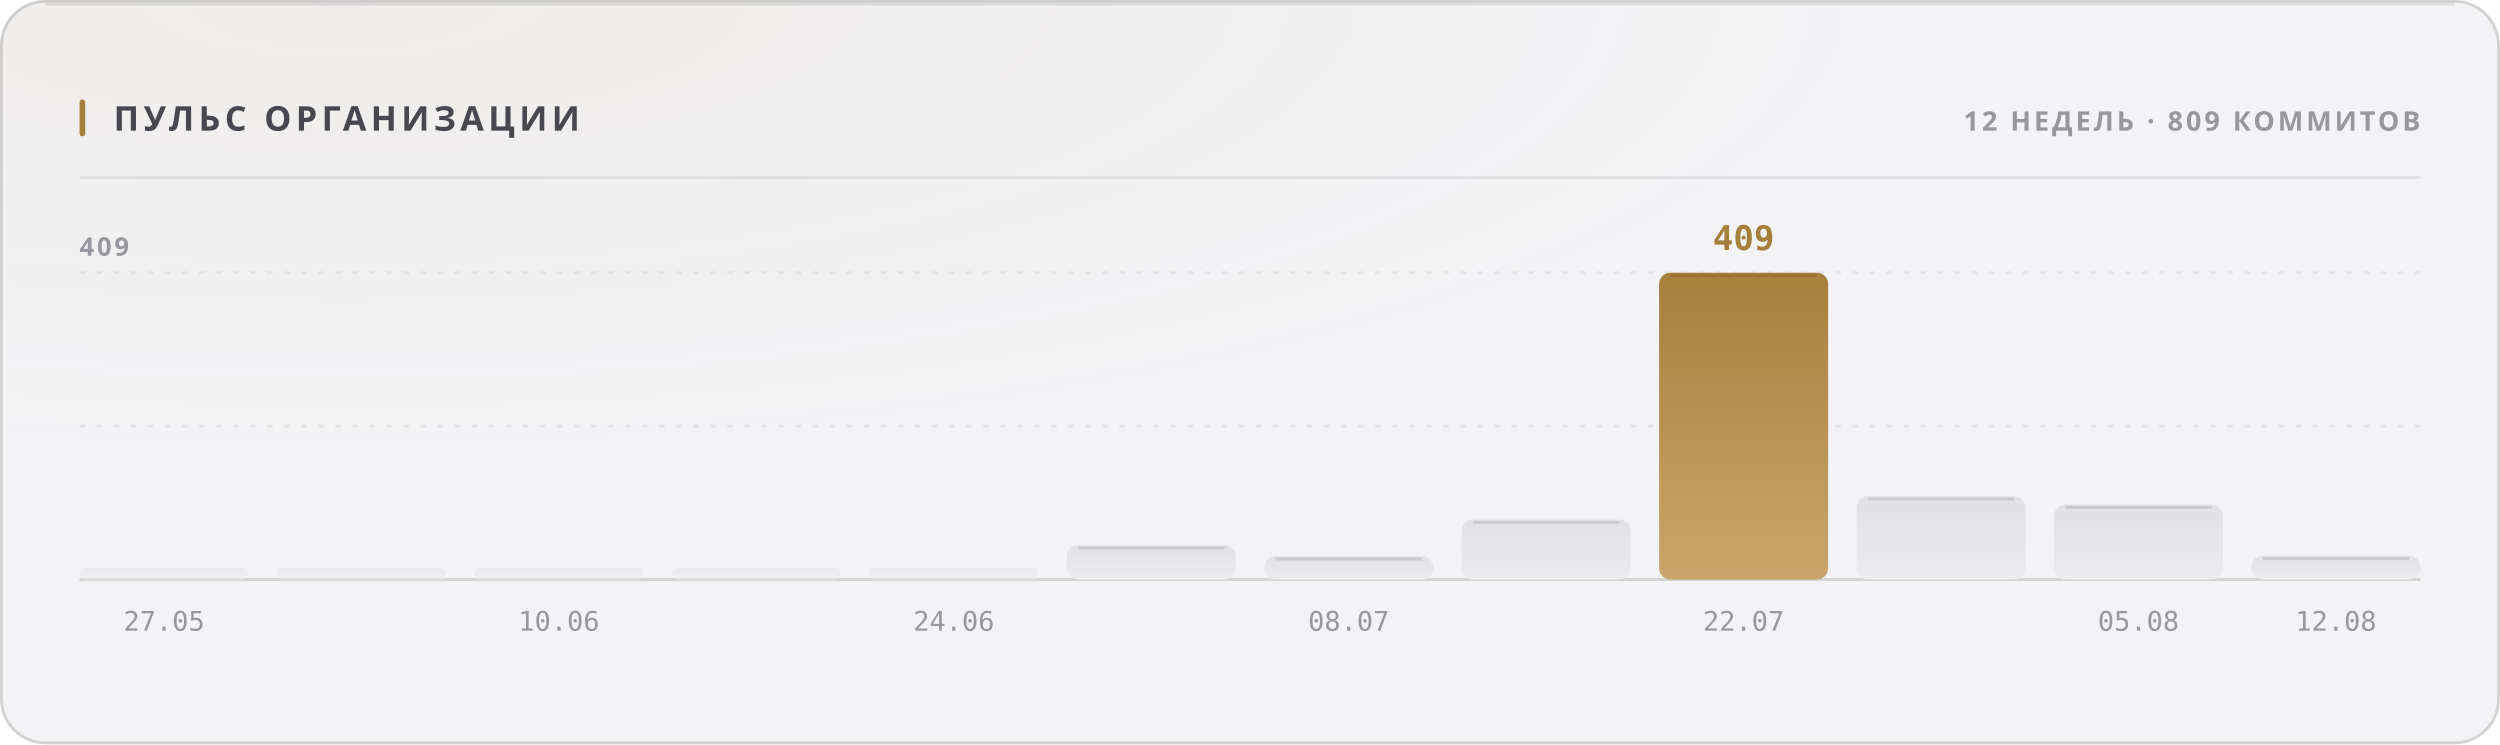
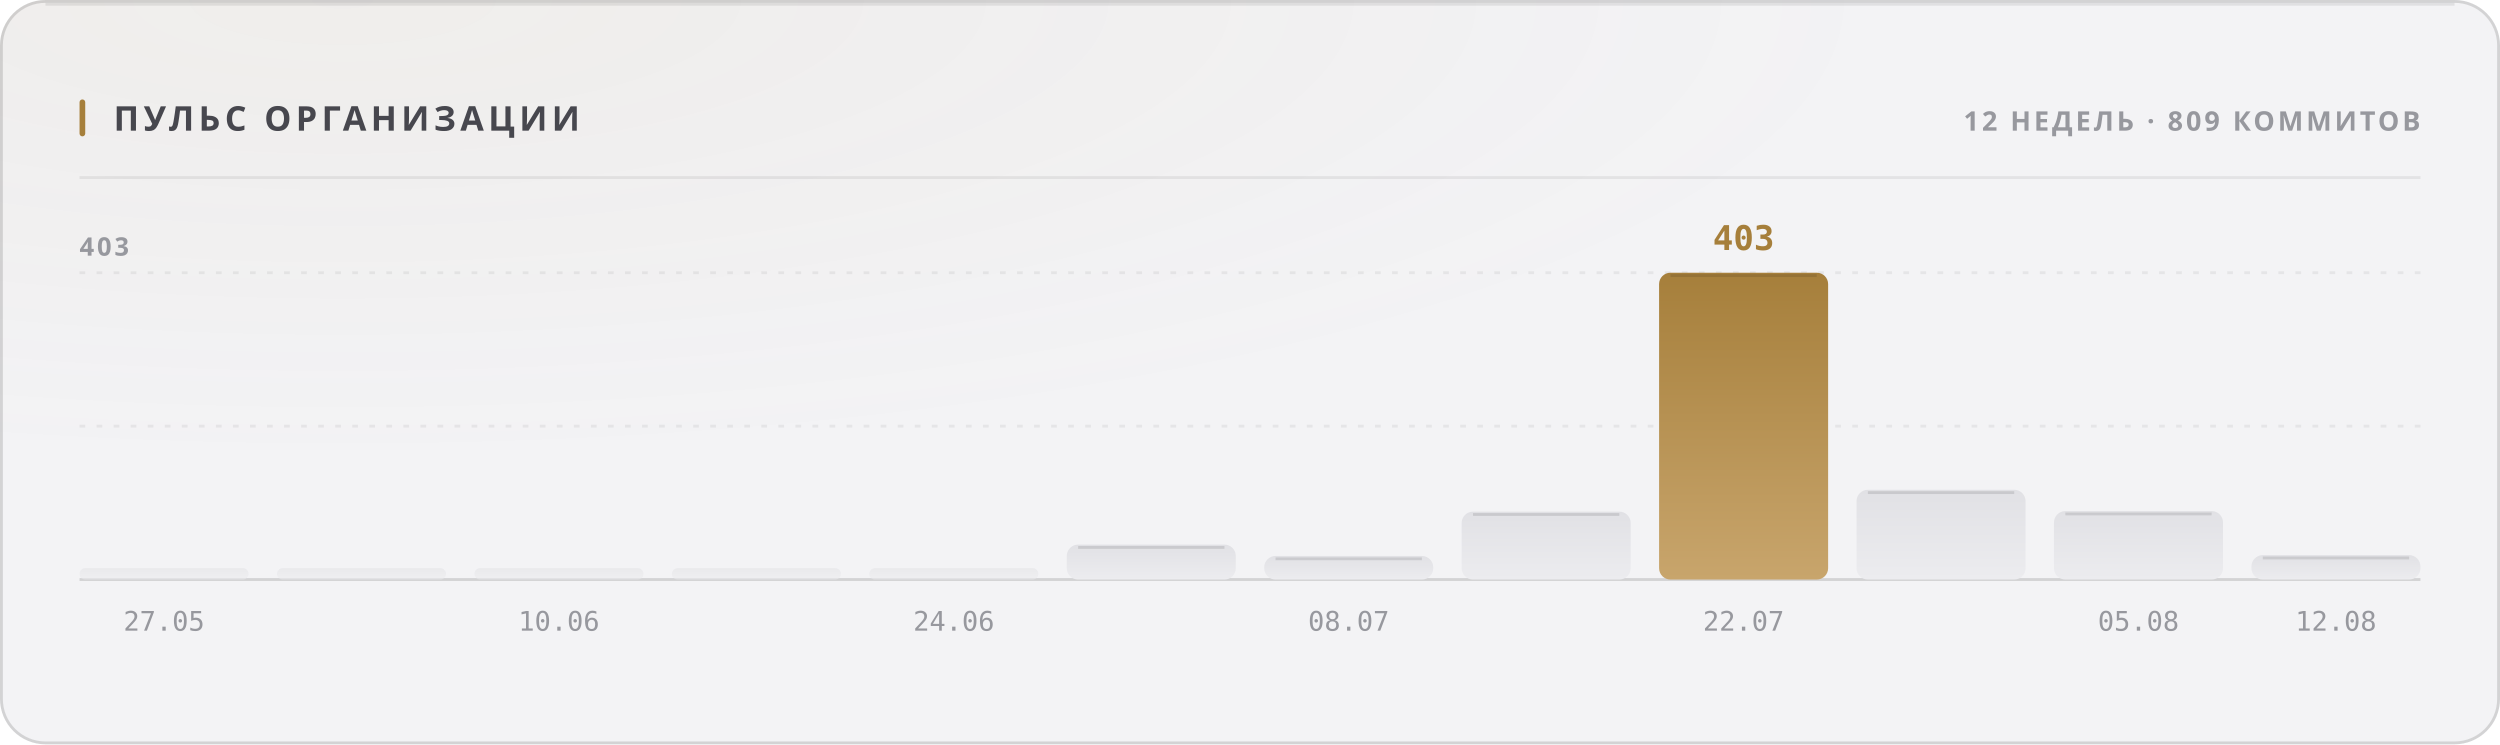
<svg xmlns="http://www.w3.org/2000/svg" width="880" height="262" viewBox="0 0 880 262" role="img">
  <style>
  text { font-family: -apple-system, BlinkMacSystemFont, 'Segoe UI', 'Noto Sans', Helvetica, Arial, sans-serif; }
  .mono { font-family: ui-monospace, 'SF Mono', 'Cascadia Mono', 'DejaVu Sans Mono', Menlo, Consolas, monospace; font-variant-numeric: tabular-nums; }
  .caps { letter-spacing: .1em; text-transform: uppercase; }

  @keyframes sheen  { from { transform: translateX(-120%); } to { transform: translateX(260%); } }
  @keyframes rise   { from { opacity: 0; transform: translateY(6px); } to { opacity: 1; transform: none; } }
  @keyframes slide  { from { opacity: 0; transform: translateX(-8px); } to { opacity: 1; transform: none; } }
  @keyframes grow   { from { transform: scaleY(0); } to { transform: scaleY(1); } }
  @keyframes widen  { from { transform: scaleX(0); } to { transform: scaleX(1); } }
  @keyframes draw   { from { stroke-dashoffset: 200; } to { stroke-dashoffset: 0; } }

  .sheen { animation: sheen 5.5s cubic-bezier(.45,0,.2,1) infinite; }
  .rise  { animation: rise .5s cubic-bezier(.16,1,.3,1) both; }
  .slide { animation: slide .42s cubic-bezier(.16,1,.3,1) both; }
  .bar   { transform-box: fill-box; transform-origin: 50% 100%;
           animation: grow .62s cubic-bezier(.16,1,.3,1) both; }
  .fill  { transform-box: fill-box; transform-origin: 0% 50%;
           animation: widen .8s cubic-bezier(.16,1,.3,1) both; }
  /* The hidden start state lives in the keyframes, never in the static rule.
     A renderer that ignores CSS animations then falls back to the FINISHED
     state — a drawn line, visible text — instead of an empty panel. */
  .spark { stroke-dasharray: 200;
           animation: draw 1.1s cubic-bezier(.16,1,.3,1) both; }

  @media (prefers-reduced-motion: reduce) {
    .sheen { animation: none; opacity: 0; }
    .rise, .slide, .bar, .fill, .spark { animation: none; opacity: 1; transform: none;
                                         stroke-dashoffset: 0; }
  }</style>
  <defs>
    <filter id="grain1" x="0" y="0" width="100%" height="100%">
      <feTurbulence type="fractalNoise" baseFrequency="0.82" numOctaves="3" stitchTiles="stitch" />
      <feColorMatrix type="saturate" values="0" />
    </filter>
    <radialGradient id="wash2" cx="14%" cy="0%" r="62%">
      <stop offset="0%" stop-color="#a67f3b" stop-opacity="0.05" />
      <stop offset="100%" stop-color="#a67f3b" stop-opacity="0" />
    </radialGradient>
    <linearGradient id="barfill3" x1="0" y1="0" x2="0" y2="1">
      <stop offset="0%" stop-color="#e1e1e5" />
      <stop offset="100%" stop-color="#ececef" />
    </linearGradient>
    <linearGradient id="barfill4" x1="0" y1="0" x2="0" y2="1">
      <stop offset="0%" stop-color="#e1e1e5" />
      <stop offset="100%" stop-color="#ececef" />
    </linearGradient>
    <linearGradient id="barfill5" x1="0" y1="0" x2="0" y2="1">
      <stop offset="0%" stop-color="#e1e1e5" />
      <stop offset="100%" stop-color="#ececef" />
    </linearGradient>
    <linearGradient id="barfill6" x1="0" y1="0" x2="0" y2="1">
      <stop offset="0%" stop-color="#e1e1e5" />
      <stop offset="100%" stop-color="#ececef" />
    </linearGradient>
    <linearGradient id="barfill7" x1="0" y1="0" x2="0" y2="1">
      <stop offset="0%" stop-color="#e1e1e5" />
      <stop offset="100%" stop-color="#ececef" />
    </linearGradient>
    <linearGradient id="barfill8" x1="0" y1="0" x2="0" y2="1">
      <stop offset="0%" stop-color="#e1e1e5" />
      <stop offset="100%" stop-color="#ececef" />
    </linearGradient>
    <linearGradient id="barfill9" x1="0" y1="0" x2="0" y2="1">
      <stop offset="0%" stop-color="#e1e1e5" />
      <stop offset="100%" stop-color="#ececef" />
    </linearGradient>
    <linearGradient id="barfill10" x1="0" y1="0" x2="0" y2="1">
      <stop offset="0%" stop-color="#e1e1e5" />
      <stop offset="100%" stop-color="#ececef" />
    </linearGradient>
    <linearGradient id="barfill11" x1="0" y1="0" x2="0" y2="1">
      <stop offset="0%" stop-color="#a67f3b" />
      <stop offset="100%" stop-color="#c8a56c" />
    </linearGradient>
    <linearGradient id="barfill12" x1="0" y1="0" x2="0" y2="1">
      <stop offset="0%" stop-color="#e1e1e5" />
      <stop offset="100%" stop-color="#ececef" />
    </linearGradient>
    <linearGradient id="barfill13" x1="0" y1="0" x2="0" y2="1">
      <stop offset="0%" stop-color="#e1e1e5" />
      <stop offset="100%" stop-color="#ececef" />
    </linearGradient>
    <linearGradient id="barfill14" x1="0" y1="0" x2="0" y2="1">
      <stop offset="0%" stop-color="#e1e1e5" />
      <stop offset="100%" stop-color="#ececef" />
    </linearGradient>
  </defs>
  <rect width="880" height="262" rx="16" fill="#f3f3f5" />
  <rect width="880" height="262" rx="16" fill="url(#wash2)" />
  <rect width="880" height="262" rx="16" filter="url(#grain1)" opacity="0.035" style="mix-blend-mode:overlay" />
  <rect x=".5" y=".5" width="879" height="261" rx="15.5" fill="none" stroke="rgba(10,10,12,0.14)" />
  <path d="M16 1.5 H864" stroke="rgba(10,10,12,0.08)" stroke-width="1" fill="none" />
  <rect x="28" y="35" width="2" height="13" rx="1" fill="#a67f3b" />
  <text x="40" y="46" font-size="12" font-weight="700" fill="#47474e" letter-spacing="0.13em">ПУЛЬС ОРГАНИЗАЦИИ</text>
  <text x="852" y="46" font-size="9.5" font-weight="600" fill="#97989e" text-anchor="end" letter-spacing="0.11em">12 НЕДЕЛЬ · 809 КОММИТОВ</text>
  <path d="M28 62.5 H852" stroke="rgba(10,10,12,0.07)" stroke-width="1" />
  <path d="M28 150.0 H852" stroke="rgba(10,10,12,0.06)" stroke-width="1" stroke-dasharray="2 4" />
  <path d="M28 96.0 H852" stroke="rgba(10,10,12,0.06)" stroke-width="1" stroke-dasharray="2 4" />
  <path d="M28 204 H852" stroke="rgba(10,10,12,0.14)" stroke-width="1" />
-   <text x="28" y="90" font-size="9" font-weight="600" fill="#97989e" letter-spacing="0.11em">409</text>
+   <text x="28" y="90" font-size="9" font-weight="600" fill="#97989e" letter-spacing="0.11em">403</text>
  <rect class="bar" x="28.0" y="200.0" width="59.5" height="4.0" rx="2" fill="url(#barfill3)" opacity="0.55" style="animation-delay:0s" />
  <text x="57.75" y="222" font-size="9.5" font-weight="400" fill="#97989e" text-anchor="middle" class="mono">27.05</text>
  <rect class="bar" x="97.5" y="200.0" width="59.5" height="4.0" rx="2" fill="url(#barfill4)" opacity="0.55" style="animation-delay:0.038s" />
  <rect class="bar" x="167.0" y="200.0" width="59.5" height="4.0" rx="2" fill="url(#barfill5)" opacity="0.55" style="animation-delay:0.076s" />
  <text x="196.75" y="222" font-size="9.5" font-weight="400" fill="#97989e" text-anchor="middle" class="mono">10.06</text>
  <rect class="bar" x="236.5" y="200.0" width="59.5" height="4.0" rx="2" fill="url(#barfill6)" opacity="0.55" style="animation-delay:0.114s" />
  <rect class="bar" x="306.0" y="200.0" width="59.5" height="4.0" rx="2" fill="url(#barfill7)" opacity="0.55" style="animation-delay:0.152s" />
  <text x="335.75" y="222" font-size="9.5" font-weight="400" fill="#97989e" text-anchor="middle" class="mono">24.06</text>
-   <rect class="bar" x="375.5" y="191.9" width="59.5" height="12.1" rx="4" fill="url(#barfill8)" opacity="1" style="animation-delay:0.19s" />
-   <path d="M379.5 192.9 H431.0" stroke="rgba(10,10,12,0.11)" stroke-width="1" />
-   <rect class="bar" x="445.0" y="195.8" width="59.5" height="8.2" rx="4" fill="url(#barfill9)" opacity="1" style="animation-delay:0.228s" />
-   <path d="M449.0 196.8 H500.5" stroke="rgba(10,10,12,0.11)" stroke-width="1" />
+   <rect class="bar" x="375.5" y="191.7" width="59.5" height="12.3" rx="4" fill="url(#barfill8)" opacity="1" style="animation-delay:0.19s" />
+   <path d="M379.5 192.7 H431.0" stroke="rgba(10,10,12,0.11)" stroke-width="1" />
+   <rect class="bar" x="445.0" y="195.7" width="59.5" height="8.3" rx="4" fill="url(#barfill9)" opacity="1" style="animation-delay:0.228s" />
+   <path d="M449.0 196.7 H500.5" stroke="rgba(10,10,12,0.11)" stroke-width="1" />
  <text x="474.75" y="222" font-size="9.5" font-weight="400" fill="#97989e" text-anchor="middle" class="mono">08.07</text>
-   <rect class="bar" x="514.5" y="182.9" width="59.5" height="21.1" rx="4" fill="url(#barfill10)" opacity="1" style="animation-delay:0.266s" />
-   <path d="M518.5 183.9 H570.0" stroke="rgba(10,10,12,0.11)" stroke-width="1" />
+   <rect class="bar" x="514.5" y="180.1" width="59.5" height="23.9" rx="4" fill="url(#barfill10)" opacity="1" style="animation-delay:0.266s" />
+   <path d="M518.5 181.1 H570.0" stroke="rgba(10,10,12,0.11)" stroke-width="1" />
  <rect class="bar" x="584.0" y="96.0" width="59.5" height="108.0" rx="4" fill="url(#barfill11)" opacity="1" style="animation-delay:0.304s" />
  <path d="M588.0 97.0 H639.5" stroke="rgba(10,10,12,0.11)" stroke-width="1" />
-   <text x="613.75" y="88" font-size="12" font-weight="700" fill="#a67f3b" text-anchor="middle" class="mono rise" opacity="1">409</text>
+   <text x="613.75" y="88" font-size="12" font-weight="700" fill="#a67f3b" text-anchor="middle" class="mono rise" opacity="1">403</text>
  <text x="613.75" y="222" font-size="9.5" font-weight="400" fill="#97989e" text-anchor="middle" class="mono">22.07</text>
-   <rect class="bar" x="653.5" y="174.7" width="59.5" height="29.3" rx="4" fill="url(#barfill12)" opacity="1" style="animation-delay:0.342s" />
-   <path d="M657.5 175.7 H709.0" stroke="rgba(10,10,12,0.11)" stroke-width="1" />
-   <rect class="bar" x="723.0" y="177.6" width="59.5" height="26.4" rx="4" fill="url(#barfill13)" opacity="1" style="animation-delay:0.38s" />
-   <path d="M727.0 178.6 H778.5" stroke="rgba(10,10,12,0.11)" stroke-width="1" />
+   <rect class="bar" x="653.5" y="172.4" width="59.5" height="31.6" rx="4" fill="url(#barfill12)" opacity="1" style="animation-delay:0.342s" />
+   <path d="M657.5 173.4 H709.0" stroke="rgba(10,10,12,0.11)" stroke-width="1" />
+   <rect class="bar" x="723.0" y="179.9" width="59.5" height="24.1" rx="4" fill="url(#barfill13)" opacity="1" style="animation-delay:0.38s" />
+   <path d="M727.0 180.9 H778.5" stroke="rgba(10,10,12,0.11)" stroke-width="1" />
  <text x="752.75" y="222" font-size="9.5" font-weight="400" fill="#97989e" text-anchor="middle" class="mono">05.08</text>
-   <rect class="bar" x="792.5" y="195.6" width="59.5" height="8.4" rx="4" fill="url(#barfill14)" opacity="1" style="animation-delay:0.418s" />
-   <path d="M796.5 196.6 H848.0" stroke="rgba(10,10,12,0.11)" stroke-width="1" />
+   <rect class="bar" x="792.5" y="195.4" width="59.5" height="8.6" rx="4" fill="url(#barfill14)" opacity="1" style="animation-delay:0.418s" />
+   <path d="M796.5 196.4 H848.0" stroke="rgba(10,10,12,0.11)" stroke-width="1" />
  <text x="822.25" y="222" font-size="9.5" font-weight="400" fill="#97989e" text-anchor="middle" class="mono">12.08</text>
</svg>
